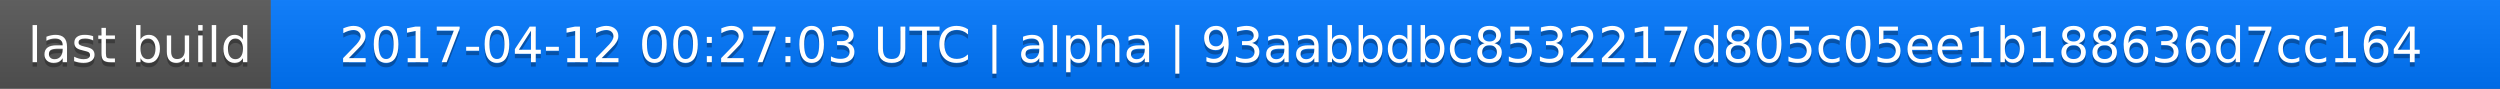
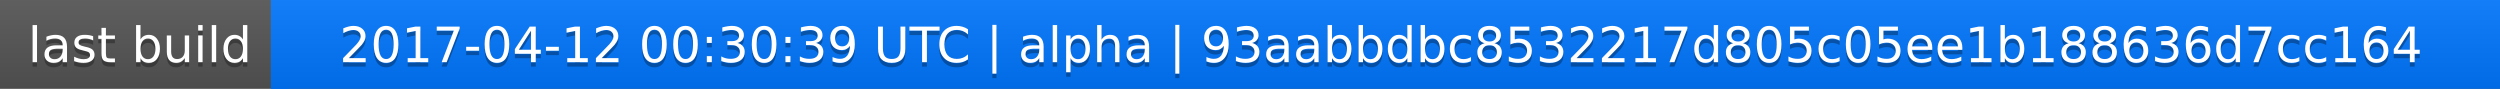
<svg xmlns="http://www.w3.org/2000/svg" width="563" height="20">
  <linearGradient id="a" x2="0" y2="100%">
    <stop offset="0" stop-color="#bbb" stop-opacity=".1" />
    <stop offset="1" stop-opacity=".1" />
  </linearGradient>
  <rect rx="0" width="563" height="20" fill="#555" />
  <rect rx="0" x="61" width="502" height="20" fill="#07f" />
  <path fill="#07f" d="M61 0h4v20h-4z" />
  <rect rx="0" width="563" height="20" fill="url(#a)" />
  <g fill="#fff" text-anchor="middle" font-family="DejaVu Sans,Verdana,Geneva,sans-serif" font-size="11">
    <text x="31.5" y="15" fill="#010101" fill-opacity=".3">last build</text>
    <text x="31.5" y="14">last build</text>
-     <text x="311" y="15" fill="#010101" fill-opacity=".3">2017-04-12 00:27:03 UTC | alpha | 93aabbdbc8532217d805c05ee1b188636d7cc164</text>
-     <text x="311" y="14">2017-04-12 00:27:03 UTC | alpha | 93aabbdbc8532217d805c05ee1b188636d7cc164</text>
+     <text x="311" y="15" fill="#010101" fill-opacity=".3">2017-04-12 00:30:39 UTC | alpha | 93aabbdbc8532217d805c05ee1b188636d7cc164</text>
+     <text x="311" y="14">2017-04-12 00:30:39 UTC | alpha | 93aabbdbc8532217d805c05ee1b188636d7cc164</text>
  </g>
</svg>
